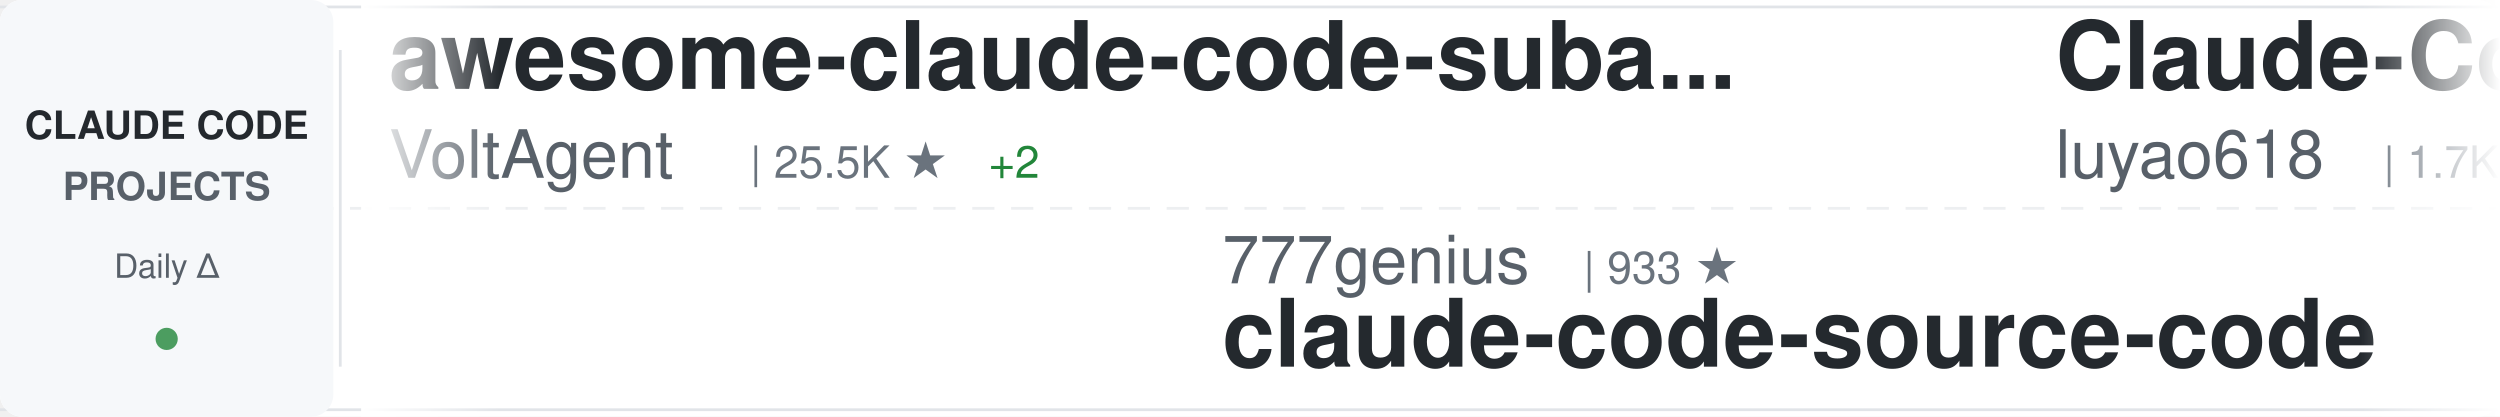
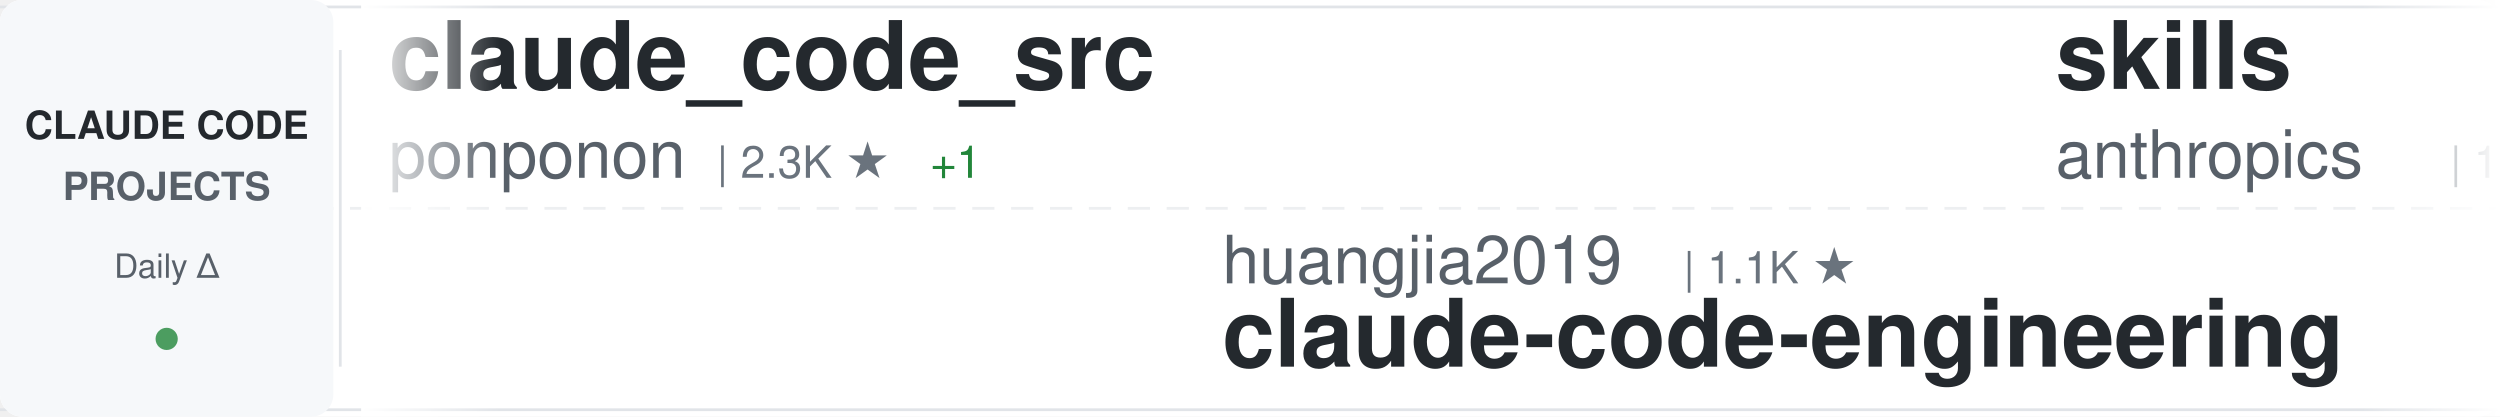
<svg xmlns="http://www.w3.org/2000/svg" width="900" height="150">
  <defs>
    <linearGradient id="awesomeLeftFade" x1="0%" y1="0%" x2="100%" y2="0%">
      <stop offset="0%" style="stop-color:#ffffff;stop-opacity:1" />
      <stop offset="100%" style="stop-color:#ffffff;stop-opacity:0" />
    </linearGradient>
    <linearGradient id="awesomeRightFade" x1="0%" y1="0%" x2="100%" y2="0%">
      <stop offset="0%" style="stop-color:#ffffff;stop-opacity:0" />
      <stop offset="100%" style="stop-color:#ffffff;stop-opacity:1" />
    </linearGradient>
  </defs>
  <rect width="900" height="150" fill="#ffffff" rx="8" />
  <rect x="0" y="2" width="900" height="1" fill="#e1e4e8" />
  <rect x="0" y="147" width="900" height="1" fill="#e1e4e8" />
  <line x1="0" y1="75" x2="900" y2="75" stroke="#e1e4e8" stroke-width="1" stroke-dasharray="8 6" opacity="0.6" />
  <rect x="0" y="0" width="120" height="150" fill="#f6f8fa" rx="8" />
  <text x="60" y="50" font-family="-apple-system, BlinkMacSystemFont, 'Segoe UI', Helvetica, Arial, sans-serif" font-size="14" font-weight="600" fill="#24292e" text-anchor="middle">CLAUDE CODE</text>
  <text x="60" y="72" font-family="-apple-system, BlinkMacSystemFont, 'Segoe UI', Helvetica, Arial, sans-serif" font-size="14" font-weight="600" fill="#586069" text-anchor="middle">PROJECTS</text>
  <text x="60" y="100" font-family="-apple-system, BlinkMacSystemFont, 'Segoe UI', Helvetica, Arial, sans-serif" font-size="12" font-weight="500" fill="#586069" text-anchor="middle">Daily Δ</text>
  <circle cx="60" cy="122" r="4" fill="#22863a" opacity="0.8" />
  <rect x="122" y="18" width="1" height="114" fill="#e1e4e8" />
  <clipPath id="awesomeTickerClip">
    <rect x="130" y="0" width="770" height="150" />
  </clipPath>
  <g clip-path="url(#awesomeTickerClip)">
    <g id="awesomeTickerItems">
      <animateTransform attributeName="transform" attributeType="XML" type="translate" from="0 0" to="-3000 0" dur="54s" repeatCount="indefinite" />
      <g transform="translate(0, 0)">
-         <text x="140" y="32" font-family="-apple-system, BlinkMacSystemFont, 'Segoe UI', Helvetica, Arial, sans-serif" font-size="34" font-weight="600" fill="#24292e">awesome-claude-code-suba...</text>
-         <text x="140" y="64" font-family="-apple-system, BlinkMacSystemFont, 'Segoe UI', Helvetica, Arial, sans-serif" font-size="24" font-weight="400" fill="#586069">VoltAgent</text>
-         <text x="270" y="64" font-family="-apple-system, BlinkMacSystemFont, 'Segoe UI', Helvetica, Arial, sans-serif" font-size="16" font-weight="500" fill="#6a737d">| 25.5K ★</text>
-         <text x="356" y="64" font-family="-apple-system, BlinkMacSystemFont, 'Segoe UI', Helvetica, Arial, sans-serif" font-size="16" font-weight="500" fill="#22863a"> +2</text>
+         <text x="140" y="32" font-family="-apple-system, BlinkMacSystemFont, 'Segoe UI', Helvetica, Arial, sans-serif" font-size="34" font-weight="600" fill="#24292e">claude_code_src</text>
+         <text x="140" y="64" font-family="-apple-system, BlinkMacSystemFont, 'Segoe UI', Helvetica, Arial, sans-serif" font-size="24" font-weight="400" fill="#586069">ponponon</text>
+         <text x="258" y="64" font-family="-apple-system, BlinkMacSystemFont, 'Segoe UI', Helvetica, Arial, sans-serif" font-size="16" font-weight="500" fill="#6a737d">| 2.3K ★</text>
+         <text x="335" y="64" font-family="-apple-system, BlinkMacSystemFont, 'Segoe UI', Helvetica, Arial, sans-serif" font-size="16" font-weight="500" fill="#22863a"> +1</text>
      </g>
      <g transform="translate(300, 0)">
-         <text x="140" y="102" font-family="-apple-system, BlinkMacSystemFont, 'Segoe UI', Helvetica, Arial, sans-serif" font-size="24" font-weight="400" fill="#586069">777genius</text>
-         <text x="270" y="102" font-family="-apple-system, BlinkMacSystemFont, 'Segoe UI', Helvetica, Arial, sans-serif" font-size="16" font-weight="500" fill="#6a737d">| 933 ★</text>
-         <text x="140" y="132" font-family="-apple-system, BlinkMacSystemFont, 'Segoe UI', Helvetica, Arial, sans-serif" font-size="34" font-weight="600" fill="#24292e">claude-code-source-code</text>
+         <text x="140" y="102" font-family="-apple-system, BlinkMacSystemFont, 'Segoe UI', Helvetica, Arial, sans-serif" font-size="24" font-weight="400" fill="#586069">huangjia2019</text>
+         <text x="306" y="102" font-family="-apple-system, BlinkMacSystemFont, 'Segoe UI', Helvetica, Arial, sans-serif" font-size="16" font-weight="500" fill="#6a737d">| 1.1K ★</text>
+         <text x="140" y="132" font-family="-apple-system, BlinkMacSystemFont, 'Segoe UI', Helvetica, Arial, sans-serif" font-size="34" font-weight="600" fill="#24292e">claude-code-engineering</text>
      </g>
      <g transform="translate(600, 0)">
-         <text x="140" y="32" font-family="-apple-system, BlinkMacSystemFont, 'Segoe UI', Helvetica, Arial, sans-serif" font-size="34" font-weight="600" fill="#24292e">Claude-Code-Source-Study</text>
-         <text x="140" y="64" font-family="-apple-system, BlinkMacSystemFont, 'Segoe UI', Helvetica, Arial, sans-serif" font-size="24" font-weight="400" fill="#586069">luyao618</text>
-         <text x="258" y="64" font-family="-apple-system, BlinkMacSystemFont, 'Segoe UI', Helvetica, Arial, sans-serif" font-size="16" font-weight="500" fill="#6a737d">| 1.7K ★</text>
+         <text x="140" y="32" font-family="-apple-system, BlinkMacSystemFont, 'Segoe UI', Helvetica, Arial, sans-serif" font-size="34" font-weight="600" fill="#24292e">skills</text>
+         <text x="140" y="64" font-family="-apple-system, BlinkMacSystemFont, 'Segoe UI', Helvetica, Arial, sans-serif" font-size="24" font-weight="400" fill="#586069">anthropics</text>
+         <text x="282" y="64" font-family="-apple-system, BlinkMacSystemFont, 'Segoe UI', Helvetica, Arial, sans-serif" font-size="16" font-weight="500" fill="#6a737d">| 179.6K ★</text>
+         <text x="377" y="64" font-family="-apple-system, BlinkMacSystemFont, 'Segoe UI', Helvetica, Arial, sans-serif" font-size="16" font-weight="500" fill="#22863a"> +32</text>
      </g>
      <g transform="translate(900, 0)">
-         <text x="140" y="102" font-family="-apple-system, BlinkMacSystemFont, 'Segoe UI', Helvetica, Arial, sans-serif" font-size="24" font-weight="400" fill="#586069">techjarves</text>
-         <text x="282" y="102" font-family="-apple-system, BlinkMacSystemFont, 'Segoe UI', Helvetica, Arial, sans-serif" font-size="16" font-weight="500" fill="#6a737d">| 1.5K ★</text>
-         <text x="140" y="132" font-family="-apple-system, BlinkMacSystemFont, 'Segoe UI', Helvetica, Arial, sans-serif" font-size="34" font-weight="600" fill="#24292e">ClaudeCode-Portable</text>
+         <text x="140" y="102" font-family="-apple-system, BlinkMacSystemFont, 'Segoe UI', Helvetica, Arial, sans-serif" font-size="24" font-weight="400" fill="#586069">AprilNEA</text>
+         <text x="258" y="102" font-family="-apple-system, BlinkMacSystemFont, 'Segoe UI', Helvetica, Arial, sans-serif" font-size="16" font-weight="500" fill="#6a737d">| 393 ★</text>
+         <text x="140" y="132" font-family="-apple-system, BlinkMacSystemFont, 'Segoe UI', Helvetica, Arial, sans-serif" font-size="34" font-weight="600" fill="#24292e">claude-code-source</text>
      </g>
      <g transform="translate(1200, 0)">
-         <text x="140" y="32" font-family="-apple-system, BlinkMacSystemFont, 'Segoe UI', Helvetica, Arial, sans-serif" font-size="34" font-weight="600" fill="#24292e">andrej-karpathy-skills</text>
-         <text x="140" y="64" font-family="-apple-system, BlinkMacSystemFont, 'Segoe UI', Helvetica, Arial, sans-serif" font-size="24" font-weight="400" fill="#586069">multica-ai</text>
-         <text x="282" y="64" font-family="-apple-system, BlinkMacSystemFont, 'Segoe UI', Helvetica, Arial, sans-serif" font-size="16" font-weight="500" fill="#6a737d">| 216.8K ★</text>
-         <text x="377" y="64" font-family="-apple-system, BlinkMacSystemFont, 'Segoe UI', Helvetica, Arial, sans-serif" font-size="16" font-weight="500" fill="#22863a"> +43</text>
-       </g>
-       <g transform="translate(1500, 0)">
-         <text x="140" y="102" font-family="-apple-system, BlinkMacSystemFont, 'Segoe UI', Helvetica, Arial, sans-serif" font-size="24" font-weight="400" fill="#586069">hangsman</text>
-         <text x="258" y="102" font-family="-apple-system, BlinkMacSystemFont, 'Segoe UI', Helvetica, Arial, sans-serif" font-size="16" font-weight="500" fill="#6a737d">| 797 ★</text>
-         <text x="140" y="132" font-family="-apple-system, BlinkMacSystemFont, 'Segoe UI', Helvetica, Arial, sans-serif" font-size="34" font-weight="600" fill="#24292e">claude-code-source</text>
-       </g>
-       <g transform="translate(1800, 0)">
-         <text x="140" y="32" font-family="-apple-system, BlinkMacSystemFont, 'Segoe UI', Helvetica, Arial, sans-serif" font-size="34" font-weight="600" fill="#24292e">claude-code-local</text>
-         <text x="140" y="64" font-family="-apple-system, BlinkMacSystemFont, 'Segoe UI', Helvetica, Arial, sans-serif" font-size="24" font-weight="400" fill="#586069">nicedreamzapp</text>
-         <text x="318" y="64" font-family="-apple-system, BlinkMacSystemFont, 'Segoe UI', Helvetica, Arial, sans-serif" font-size="16" font-weight="500" fill="#6a737d">| 3.3K ★</text>
-       </g>
-       <g transform="translate(2100, 0)">
-         <text x="140" y="102" font-family="-apple-system, BlinkMacSystemFont, 'Segoe UI', Helvetica, Arial, sans-serif" font-size="24" font-weight="400" fill="#586069">feiskyer</text>
-         <text x="258" y="102" font-family="-apple-system, BlinkMacSystemFont, 'Segoe UI', Helvetica, Arial, sans-serif" font-size="16" font-weight="500" fill="#6a737d">| 1.7K ★</text>
-         <text x="140" y="132" font-family="-apple-system, BlinkMacSystemFont, 'Segoe UI', Helvetica, Arial, sans-serif" font-size="34" font-weight="600" fill="#24292e">claude-code-settings</text>
-       </g>
-       <g transform="translate(2400, 0)">
        <text x="140" y="32" font-family="-apple-system, BlinkMacSystemFont, 'Segoe UI', Helvetica, Arial, sans-serif" font-size="34" font-weight="600" fill="#24292e">how-claude-code-works</text>
        <text x="140" y="64" font-family="-apple-system, BlinkMacSystemFont, 'Segoe UI', Helvetica, Arial, sans-serif" font-size="24" font-weight="400" fill="#586069">Windy3f3f3f3f</text>
        <text x="318" y="64" font-family="-apple-system, BlinkMacSystemFont, 'Segoe UI', Helvetica, Arial, sans-serif" font-size="16" font-weight="500" fill="#6a737d">| 3.7K ★</text>
-         <text x="395" y="64" font-family="-apple-system, BlinkMacSystemFont, 'Segoe UI', Helvetica, Arial, sans-serif" font-size="16" font-weight="500" fill="#22863a"> +2</text>
+       </g>
+       <g transform="translate(1500, 0)">
+         <text x="140" y="102" font-family="-apple-system, BlinkMacSystemFont, 'Segoe UI', Helvetica, Arial, sans-serif" font-size="24" font-weight="400" fill="#586069">Yuyz0112</text>
+         <text x="258" y="102" font-family="-apple-system, BlinkMacSystemFont, 'Segoe UI', Helvetica, Arial, sans-serif" font-size="16" font-weight="500" fill="#6a737d">| 2.4K ★</text>
+         <text x="140" y="132" font-family="-apple-system, BlinkMacSystemFont, 'Segoe UI', Helvetica, Arial, sans-serif" font-size="34" font-weight="600" fill="#24292e">claude-code-reverse</text>
+       </g>
+       <g transform="translate(1800, 0)">
+         <text x="140" y="32" font-family="-apple-system, BlinkMacSystemFont, 'Segoe UI', Helvetica, Arial, sans-serif" font-size="34" font-weight="600" fill="#24292e">claude-code-webui</text>
+         <text x="140" y="64" font-family="-apple-system, BlinkMacSystemFont, 'Segoe UI', Helvetica, Arial, sans-serif" font-size="24" font-weight="400" fill="#586069">sugyan</text>
+         <text x="234" y="64" font-family="-apple-system, BlinkMacSystemFont, 'Segoe UI', Helvetica, Arial, sans-serif" font-size="16" font-weight="500" fill="#6a737d">| 1.1K ★</text>
+       </g>
+       <g transform="translate(2100, 0)">
+         <text x="140" y="102" font-family="-apple-system, BlinkMacSystemFont, 'Segoe UI', Helvetica, Arial, sans-serif" font-size="24" font-weight="400" fill="#586069">ccplugins</text>
+         <text x="270" y="102" font-family="-apple-system, BlinkMacSystemFont, 'Segoe UI', Helvetica, Arial, sans-serif" font-size="16" font-weight="500" fill="#6a737d">| 966 ★</text>
+         <text x="140" y="132" font-family="-apple-system, BlinkMacSystemFont, 'Segoe UI', Helvetica, Arial, sans-serif" font-size="34" font-weight="600" fill="#24292e">awesome-claude-code-plug...</text>
+       </g>
+       <g transform="translate(2400, 0)">
+         <text x="140" y="32" font-family="-apple-system, BlinkMacSystemFont, 'Segoe UI', Helvetica, Arial, sans-serif" font-size="34" font-weight="600" fill="#24292e">arcads-claude-code</text>
+         <text x="140" y="64" font-family="-apple-system, BlinkMacSystemFont, 'Segoe UI', Helvetica, Arial, sans-serif" font-size="24" font-weight="400" fill="#586069">krusemediallc</text>
+         <text x="318" y="64" font-family="-apple-system, BlinkMacSystemFont, 'Segoe UI', Helvetica, Arial, sans-serif" font-size="16" font-weight="500" fill="#6a737d">| 1.6K ★</text>
      </g>
      <g transform="translate(2700, 0)">
-         <text x="140" y="102" font-family="-apple-system, BlinkMacSystemFont, 'Segoe UI', Helvetica, Arial, sans-serif" font-size="24" font-weight="400" fill="#586069">chauncygu</text>
-         <text x="270" y="102" font-family="-apple-system, BlinkMacSystemFont, 'Segoe UI', Helvetica, Arial, sans-serif" font-size="16" font-weight="500" fill="#6a737d">| 2.8K ★</text>
-         <text x="347" y="102" font-family="-apple-system, BlinkMacSystemFont, 'Segoe UI', Helvetica, Arial, sans-serif" font-size="16" font-weight="500" fill="#22863a"> +1</text>
-         <text x="140" y="132" font-family="-apple-system, BlinkMacSystemFont, 'Segoe UI', Helvetica, Arial, sans-serif" font-size="34" font-weight="600" fill="#24292e">collection-claude-code-s...</text>
+         <text x="140" y="102" font-family="-apple-system, BlinkMacSystemFont, 'Segoe UI', Helvetica, Arial, sans-serif" font-size="24" font-weight="400" fill="#586069">Windy3f3f3f3f</text>
+         <text x="318" y="102" font-family="-apple-system, BlinkMacSystemFont, 'Segoe UI', Helvetica, Arial, sans-serif" font-size="16" font-weight="500" fill="#6a737d">| 2.7K ★</text>
+         <text x="140" y="132" font-family="-apple-system, BlinkMacSystemFont, 'Segoe UI', Helvetica, Arial, sans-serif" font-size="34" font-weight="600" fill="#24292e">claude-code-from-scratch</text>
      </g>
      <g transform="translate(3000, 0)">
-         <text x="140" y="32" font-family="-apple-system, BlinkMacSystemFont, 'Segoe UI', Helvetica, Arial, sans-serif" font-size="34" font-weight="600" fill="#24292e">awesome-claude-code-suba...</text>
-         <text x="140" y="64" font-family="-apple-system, BlinkMacSystemFont, 'Segoe UI', Helvetica, Arial, sans-serif" font-size="24" font-weight="400" fill="#586069">VoltAgent</text>
-         <text x="270" y="64" font-family="-apple-system, BlinkMacSystemFont, 'Segoe UI', Helvetica, Arial, sans-serif" font-size="16" font-weight="500" fill="#6a737d">| 25.5K ★</text>
-         <text x="356" y="64" font-family="-apple-system, BlinkMacSystemFont, 'Segoe UI', Helvetica, Arial, sans-serif" font-size="16" font-weight="500" fill="#22863a"> +2</text>
+         <text x="140" y="32" font-family="-apple-system, BlinkMacSystemFont, 'Segoe UI', Helvetica, Arial, sans-serif" font-size="34" font-weight="600" fill="#24292e">claude_code_src</text>
+         <text x="140" y="64" font-family="-apple-system, BlinkMacSystemFont, 'Segoe UI', Helvetica, Arial, sans-serif" font-size="24" font-weight="400" fill="#586069">ponponon</text>
+         <text x="258" y="64" font-family="-apple-system, BlinkMacSystemFont, 'Segoe UI', Helvetica, Arial, sans-serif" font-size="16" font-weight="500" fill="#6a737d">| 2.3K ★</text>
+         <text x="335" y="64" font-family="-apple-system, BlinkMacSystemFont, 'Segoe UI', Helvetica, Arial, sans-serif" font-size="16" font-weight="500" fill="#22863a"> +1</text>
      </g>
      <g transform="translate(3300, 0)">
-         <text x="140" y="102" font-family="-apple-system, BlinkMacSystemFont, 'Segoe UI', Helvetica, Arial, sans-serif" font-size="24" font-weight="400" fill="#586069">777genius</text>
-         <text x="270" y="102" font-family="-apple-system, BlinkMacSystemFont, 'Segoe UI', Helvetica, Arial, sans-serif" font-size="16" font-weight="500" fill="#6a737d">| 933 ★</text>
-         <text x="140" y="132" font-family="-apple-system, BlinkMacSystemFont, 'Segoe UI', Helvetica, Arial, sans-serif" font-size="34" font-weight="600" fill="#24292e">claude-code-source-code</text>
+         <text x="140" y="102" font-family="-apple-system, BlinkMacSystemFont, 'Segoe UI', Helvetica, Arial, sans-serif" font-size="24" font-weight="400" fill="#586069">huangjia2019</text>
+         <text x="306" y="102" font-family="-apple-system, BlinkMacSystemFont, 'Segoe UI', Helvetica, Arial, sans-serif" font-size="16" font-weight="500" fill="#6a737d">| 1.1K ★</text>
+         <text x="140" y="132" font-family="-apple-system, BlinkMacSystemFont, 'Segoe UI', Helvetica, Arial, sans-serif" font-size="34" font-weight="600" fill="#24292e">claude-code-engineering</text>
      </g>
      <g transform="translate(3600, 0)">
-         <text x="140" y="32" font-family="-apple-system, BlinkMacSystemFont, 'Segoe UI', Helvetica, Arial, sans-serif" font-size="34" font-weight="600" fill="#24292e">Claude-Code-Source-Study</text>
-         <text x="140" y="64" font-family="-apple-system, BlinkMacSystemFont, 'Segoe UI', Helvetica, Arial, sans-serif" font-size="24" font-weight="400" fill="#586069">luyao618</text>
-         <text x="258" y="64" font-family="-apple-system, BlinkMacSystemFont, 'Segoe UI', Helvetica, Arial, sans-serif" font-size="16" font-weight="500" fill="#6a737d">| 1.7K ★</text>
+         <text x="140" y="32" font-family="-apple-system, BlinkMacSystemFont, 'Segoe UI', Helvetica, Arial, sans-serif" font-size="34" font-weight="600" fill="#24292e">skills</text>
+         <text x="140" y="64" font-family="-apple-system, BlinkMacSystemFont, 'Segoe UI', Helvetica, Arial, sans-serif" font-size="24" font-weight="400" fill="#586069">anthropics</text>
+         <text x="282" y="64" font-family="-apple-system, BlinkMacSystemFont, 'Segoe UI', Helvetica, Arial, sans-serif" font-size="16" font-weight="500" fill="#6a737d">| 179.6K ★</text>
+         <text x="377" y="64" font-family="-apple-system, BlinkMacSystemFont, 'Segoe UI', Helvetica, Arial, sans-serif" font-size="16" font-weight="500" fill="#22863a"> +32</text>
      </g>
      <g transform="translate(3900, 0)">
-         <text x="140" y="102" font-family="-apple-system, BlinkMacSystemFont, 'Segoe UI', Helvetica, Arial, sans-serif" font-size="24" font-weight="400" fill="#586069">techjarves</text>
-         <text x="282" y="102" font-family="-apple-system, BlinkMacSystemFont, 'Segoe UI', Helvetica, Arial, sans-serif" font-size="16" font-weight="500" fill="#6a737d">| 1.5K ★</text>
-         <text x="140" y="132" font-family="-apple-system, BlinkMacSystemFont, 'Segoe UI', Helvetica, Arial, sans-serif" font-size="34" font-weight="600" fill="#24292e">ClaudeCode-Portable</text>
+         <text x="140" y="102" font-family="-apple-system, BlinkMacSystemFont, 'Segoe UI', Helvetica, Arial, sans-serif" font-size="24" font-weight="400" fill="#586069">AprilNEA</text>
+         <text x="258" y="102" font-family="-apple-system, BlinkMacSystemFont, 'Segoe UI', Helvetica, Arial, sans-serif" font-size="16" font-weight="500" fill="#6a737d">| 393 ★</text>
+         <text x="140" y="132" font-family="-apple-system, BlinkMacSystemFont, 'Segoe UI', Helvetica, Arial, sans-serif" font-size="34" font-weight="600" fill="#24292e">claude-code-source</text>
      </g>
    </g>
  </g>
  <rect x="130" y="0" width="50" height="150" fill="url(#awesomeLeftFade)" />
  <rect x="850" y="0" width="50" height="150" fill="url(#awesomeRightFade)" />
</svg>
